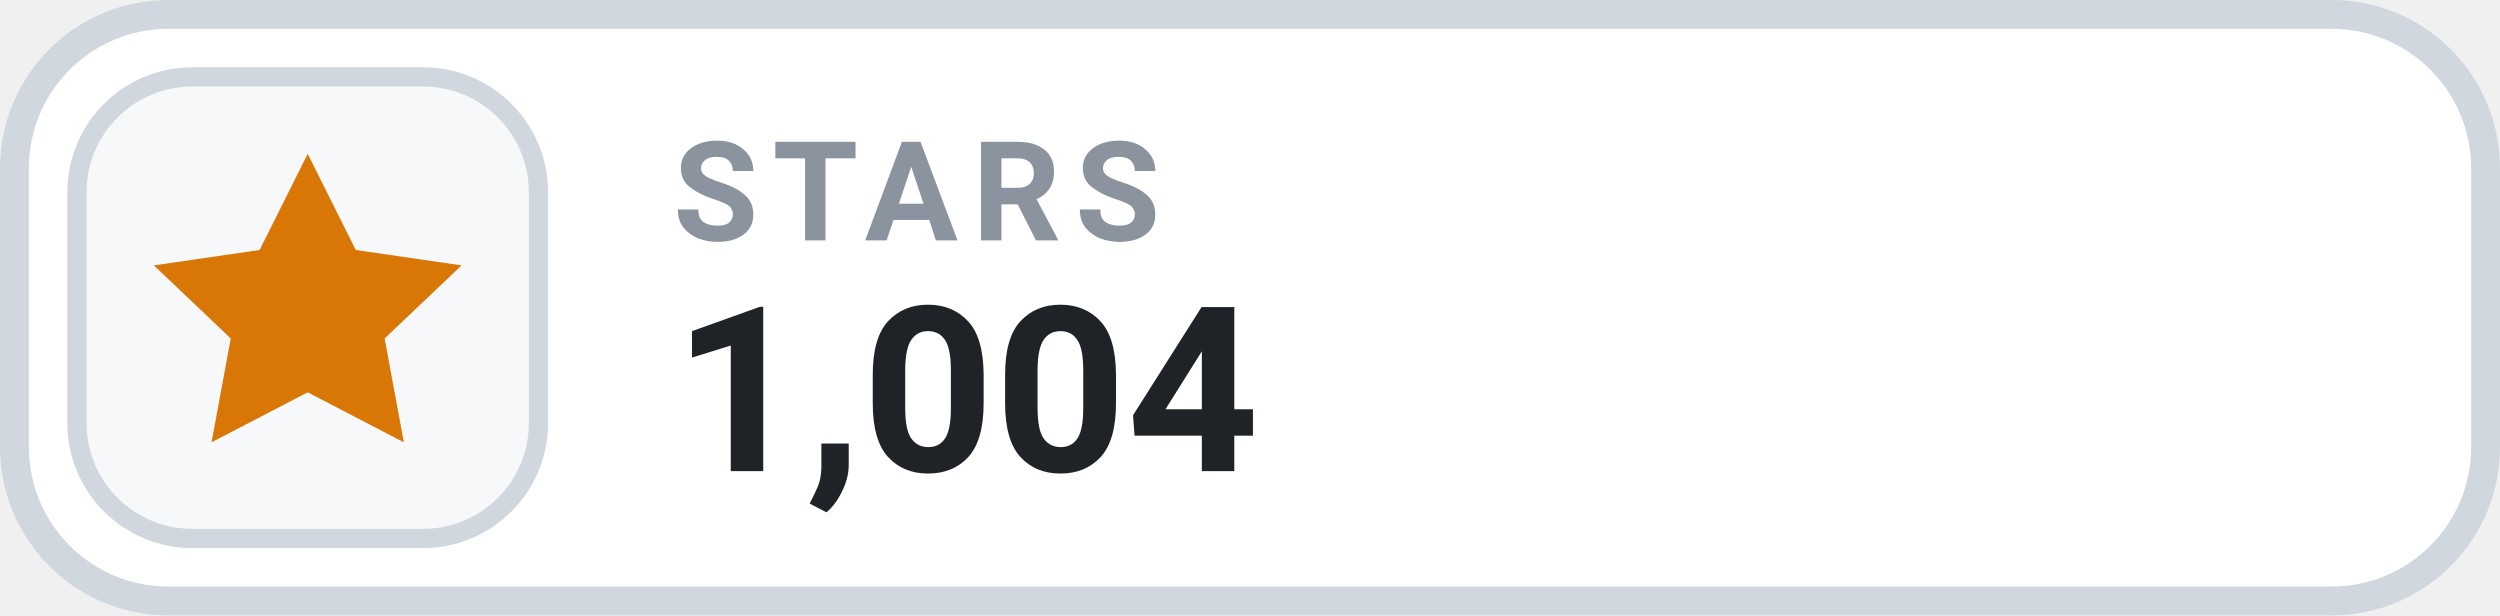
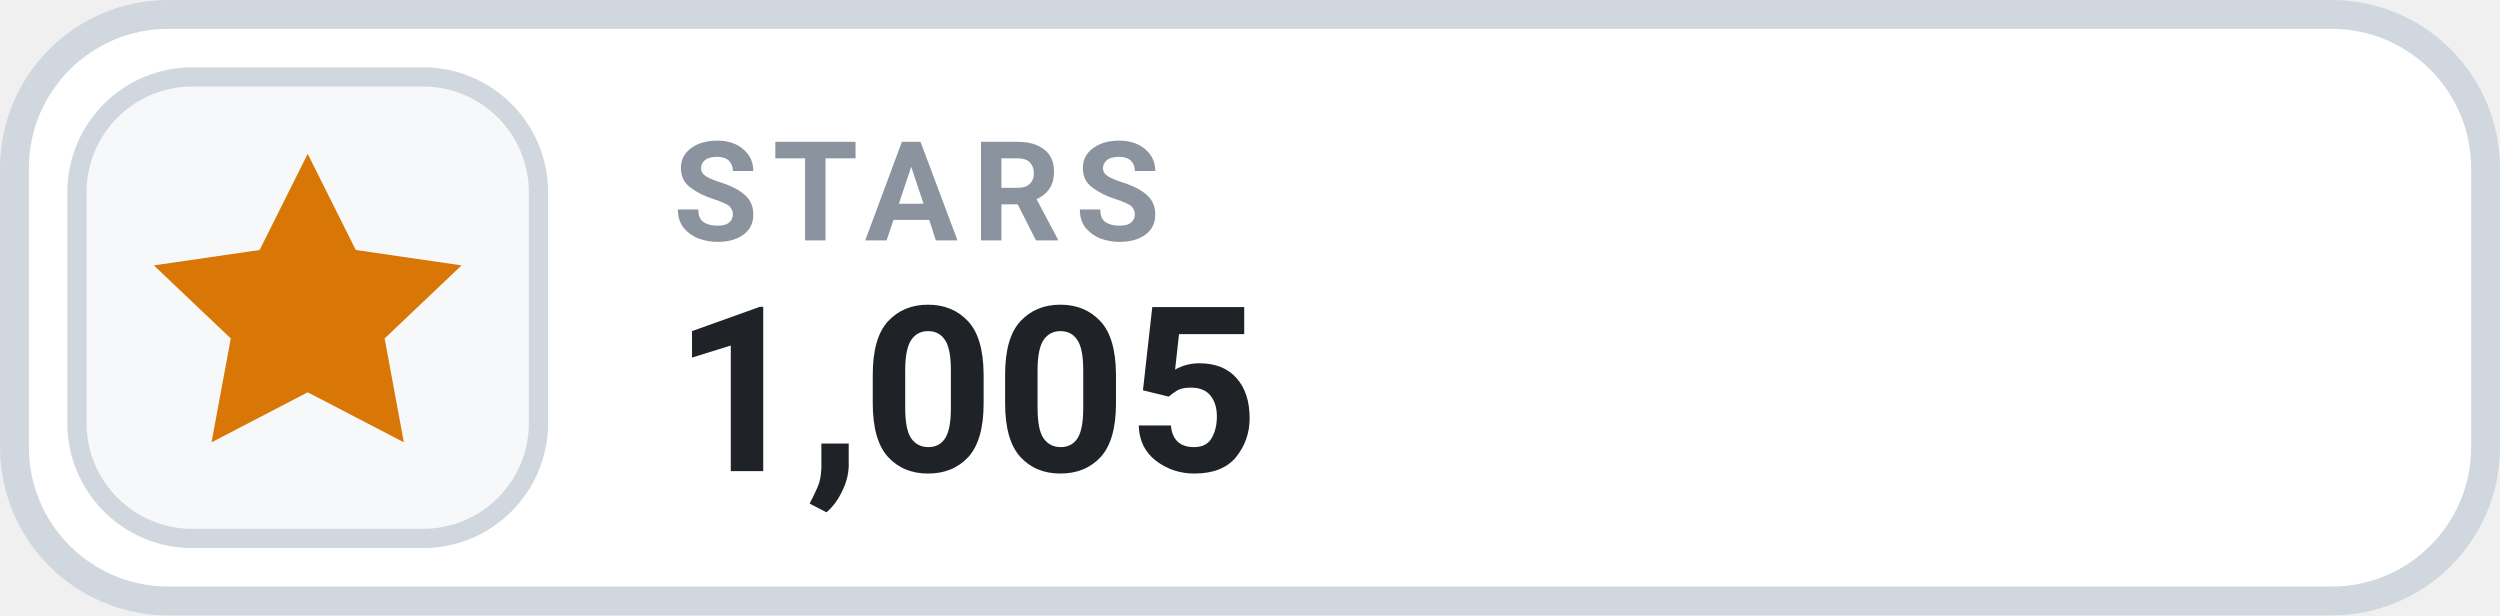
- <svg xmlns="http://www.w3.org/2000/svg" width="126" height="31.015" viewBox="0 0 130 32" role="img" aria-label="STARS 1,004">
+ <svg xmlns="http://www.w3.org/2000/svg" width="126" height="31.015" viewBox="0 0 130 32" role="img" aria-label="STARS 1,005">
  <rect x=".75" y=".75" width="128.5" height="30.5" rx="8" fill="#FFFFFF" stroke="#D0D7DE" stroke-width="1.5" />
  <rect x="4" y="4" width="24" height="24" rx="6" fill="#F6F8FA" stroke="#D0D7DE" stroke-width="1" />
  <g transform="translate(16 16)" style="color:#D97706;">
    <path d="M0 -8 l2.5 5 5.5 .8 -4 3.8 1 5.4 -5 -2.6 -5 2.6 1 -5.4 -4 -3.8 5.5 -.8 Z" fill="currentColor" />
  </g>
  <text x="35" y="12.5" fill="#8B949E" font-family="-apple-system,BlinkMacSystemFont,'Segoe UI',Roboto,Helvetica,Arial,sans-serif" font-size="7.2" font-weight="700" letter-spacing=".75">STARS</text>
-   <text x="35" y="24.5" fill="#1F2328" font-family="-apple-system,BlinkMacSystemFont,'Segoe UI',Roboto,Helvetica,Arial,sans-serif" font-size="12" font-weight="700">1,004</text>
+   <text x="35" y="24.5" fill="#1F2328" font-family="-apple-system,BlinkMacSystemFont,'Segoe UI',Roboto,Helvetica,Arial,sans-serif" font-size="12" font-weight="700">1,005</text>
</svg>
